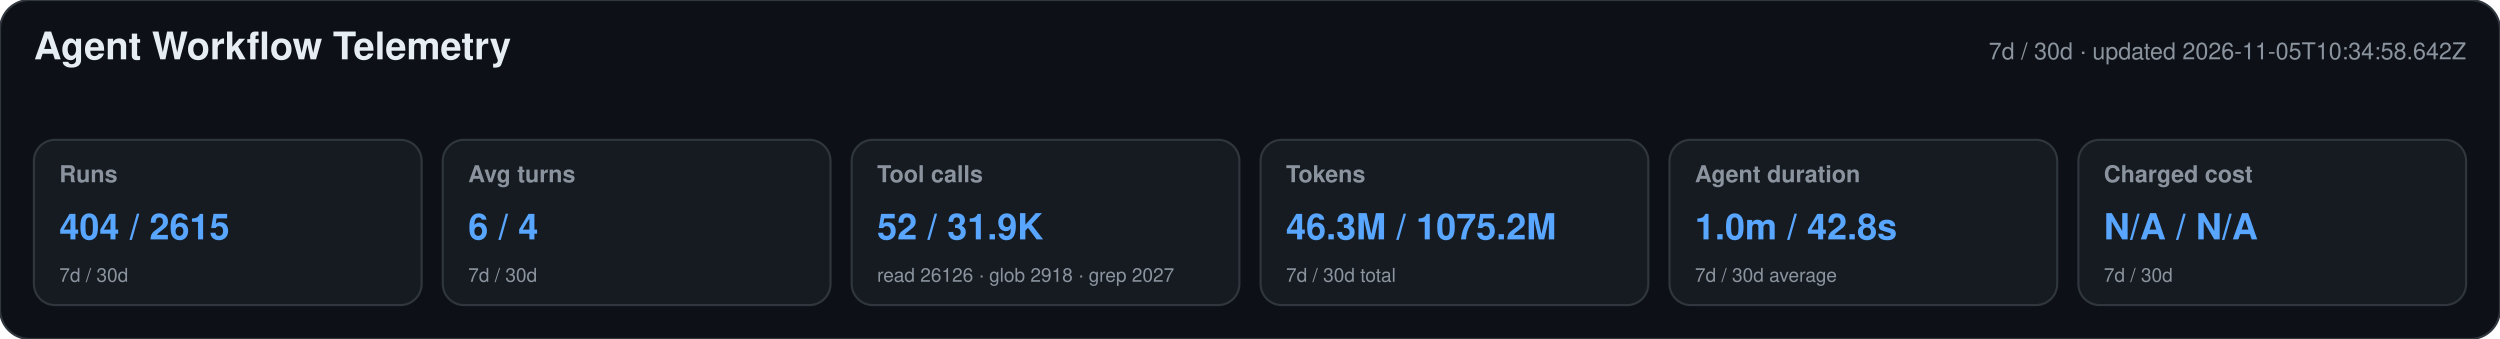
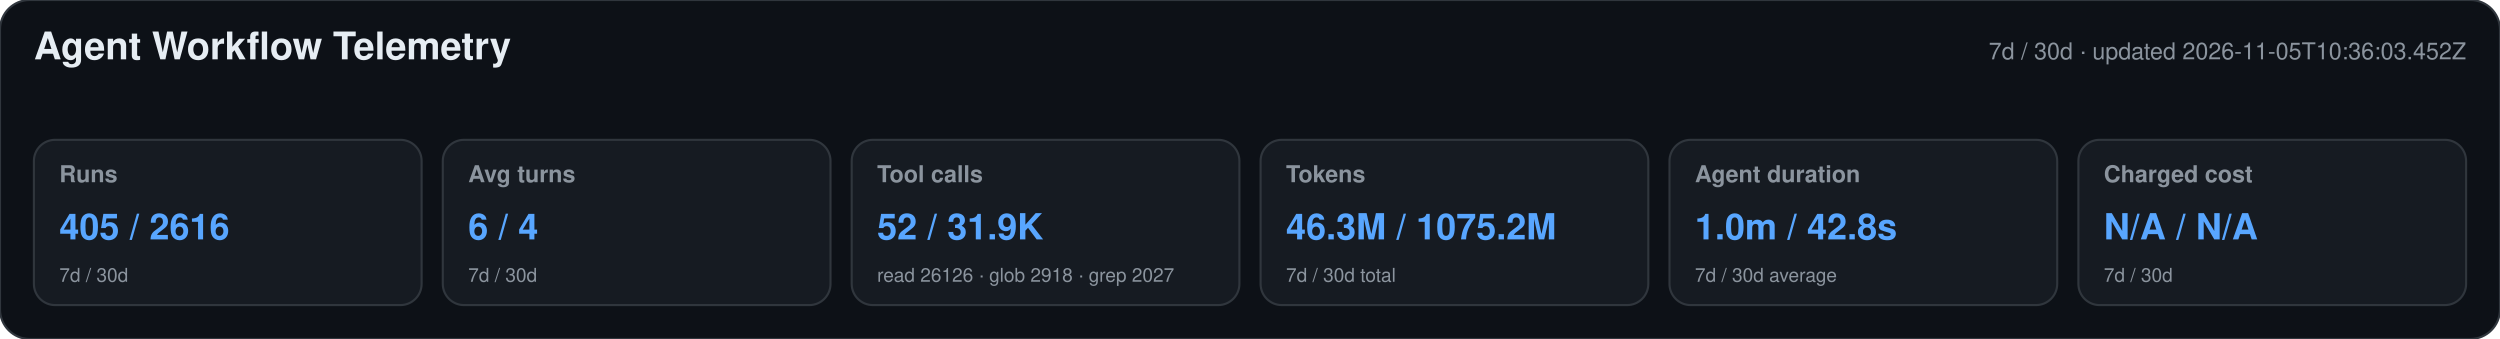
<svg xmlns="http://www.w3.org/2000/svg" width="1180" height="160" viewBox="0 0 1180 160" role="img" aria-labelledby="title desc">
  <style>text{font-family:-apple-system,BlinkMacSystemFont,"Segoe UI",Helvetica,Arial,sans-serif}.heading{font-size:18px;font-weight:650;fill:#e6edf3}.meta,.label,.secondary{fill:#8b949e}.meta,.label{font-size:11px}.label{font-weight:600}.primary{font-size:17px;font-weight:700;fill:#58a6ff}.secondary{font-size:9px}</style>
  <rect width="1180" height="160" rx="14" fill="#0d1117" stroke="#30363d" />
  <text x="16" y="28" class="heading">Agent Workflow Telemetry</text>
-   <text x="1164" y="28" text-anchor="end" class="meta">7d / 30d · updated 2026-11-05T10:34:58.642Z</text>
+   <text x="1164" y="28" text-anchor="end" class="meta">7d / 30d · updated 2026-11-05T10:36:03.452Z</text>
  <g>
    <rect x="16" y="66" width="183" height="78" rx="10" fill="#161b22" stroke="#30363d" />
    <text x="28" y="86" class="label">Runs</text>
-     <text x="28" y="113" class="primary">404 / 2615</text>
+     <text x="28" y="113" class="primary">405 / 2616</text>
    <text x="28" y="133" class="secondary">7d / 30d</text>
  </g>
  <g>
    <rect x="209" y="66" width="183" height="78" rx="10" fill="#161b22" stroke="#30363d" />
    <text x="221" y="86" class="label">Avg turns</text>
    <text x="221" y="113" class="primary">6 / 4</text>
    <text x="221" y="133" class="secondary">7d / 30d</text>
  </g>
  <g>
    <rect x="402" y="66" width="183" height="78" rx="10" fill="#161b22" stroke="#30363d" />
    <text x="414" y="86" class="label">Tool calls</text>
    <text x="414" y="113" class="primary">52 / 31.9K</text>
    <text x="414" y="133" class="secondary">read 26126 · glob 2918 · grep 2027</text>
  </g>
  <g>
    <rect x="595" y="66" width="183" height="78" rx="10" fill="#161b22" stroke="#30363d" />
    <text x="607" y="86" class="label">Tokens</text>
    <text x="607" y="113" class="primary">46.3M / 1075.2M</text>
    <text x="607" y="133" class="secondary">7d / 30d total</text>
  </g>
  <g>
    <rect x="788" y="66" width="183" height="78" rx="10" fill="#161b22" stroke="#30363d" />
    <text x="800" y="86" class="label">Agent duration</text>
    <text x="800" y="113" class="primary">1.0m / 42.8s</text>
    <text x="800" y="133" class="secondary">7d / 30d average</text>
  </g>
  <g>
    <rect x="981" y="66" width="183" height="78" rx="10" fill="#161b22" stroke="#30363d" />
    <text x="993" y="86" class="label">Charged cost</text>
    <text x="993" y="113" class="primary">N/A / N/A</text>
    <text x="993" y="133" class="secondary">7d / 30d</text>
  </g>
</svg>
